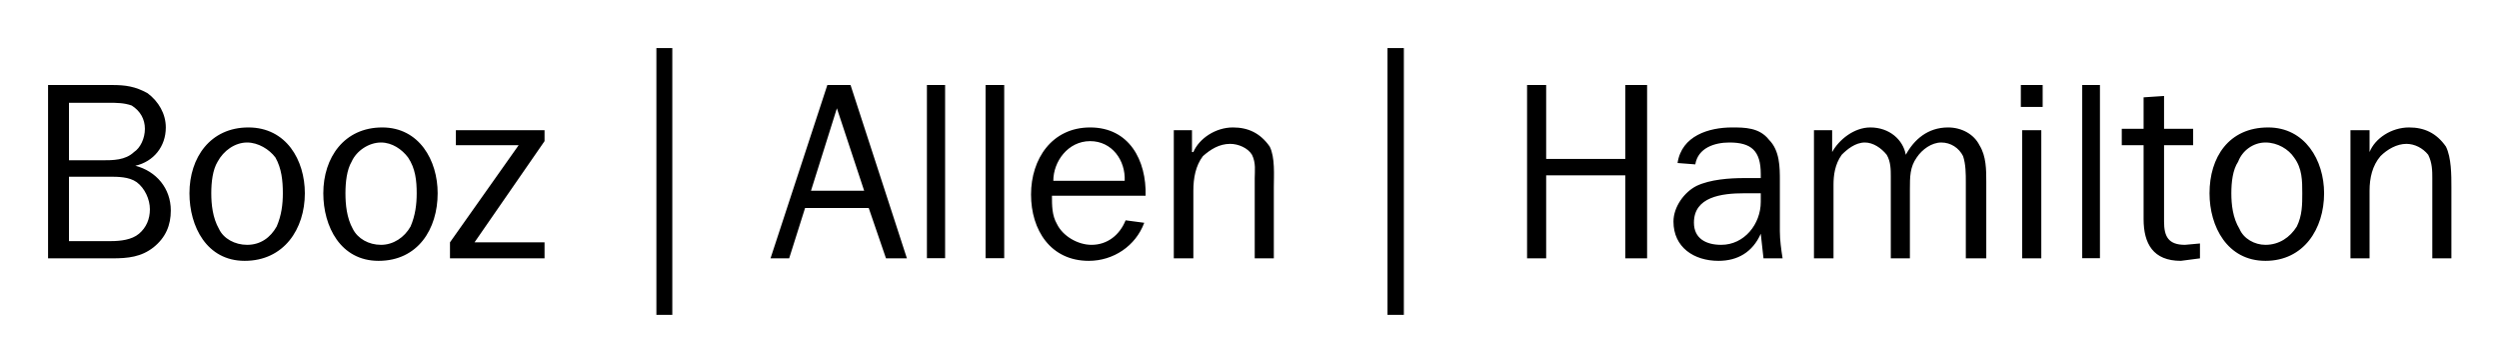
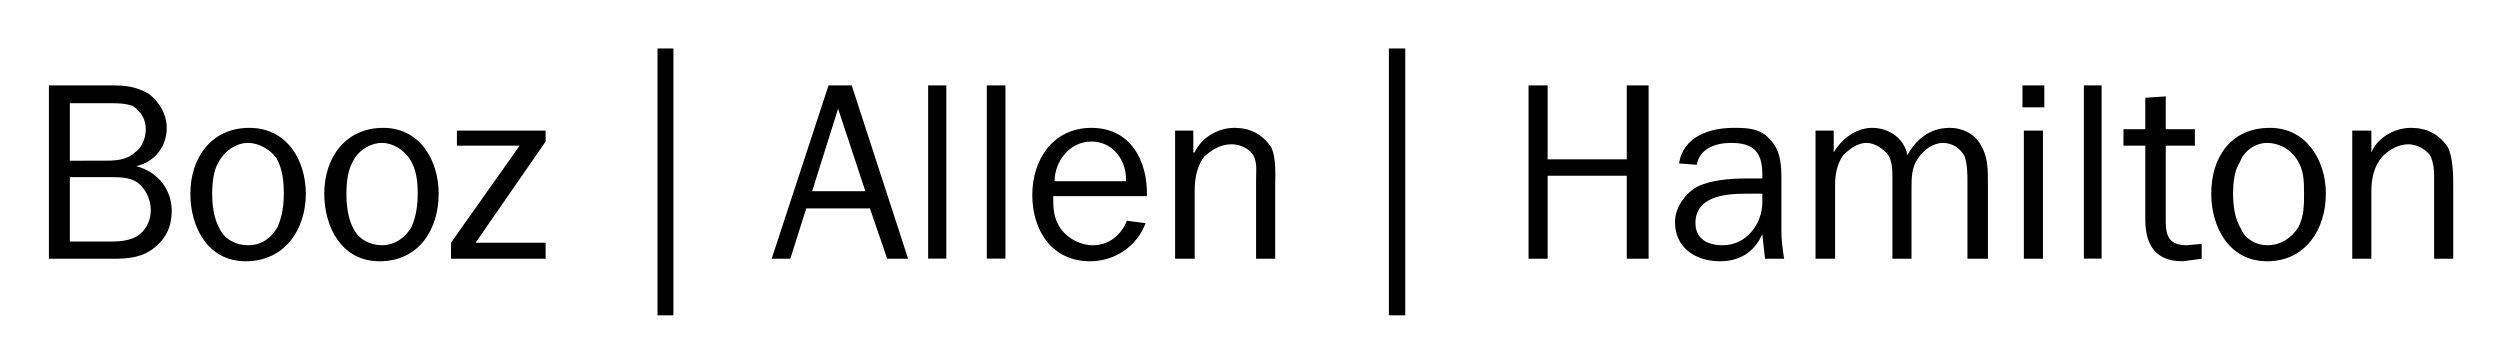
- <svg xmlns="http://www.w3.org/2000/svg" role="img" viewBox="1.43 11.43 549.64 79.64">
-   <path d="M492.2 53.92c0-2.44.3-5.15 1.5-6.95.9-2.41 3.3-4.21 6-4.21s5.1 1.5 6.3 3.3c1.8 2.41 1.8 5.12 1.8 7.86 0 2.43 0 4.87-1.2 7.31-1.5 2.4-3.9 4.03-6.9 4.03-2.4 0-4.8-1.36-5.7-3.49-1.5-2.44-1.8-5.42-1.8-7.85zm-4.8 0c0 7.31 3.9 14.86 12.3 14.86s12.9-7.01 12.9-14.86c0-7.25-4.2-14.47-12.3-14.47-8.7 0-12.9 6.61-12.9 14.47m-2.1 14.31l-4.2.55c-6.1 0-8.2-3.79-8.2-9.18V43.36h-4.8v-3.61h4.8v-6.92l4.5-.3v7.22h6.4v3.61h-6.4v16.78c0 3.22.9 5.12 4.6 5.12l3.3-.3v3.24m-267.1 0h4.1V30.12h-4.1zm-12.9 0h4V30.12h-4zm254.1 0h3.9V30.12h-3.9zm-13.2-28.15h4.2v28.18h-4.2zm-.3-9.93h4.8v4.82h-4.8zm-41.5 9.93v4.81c1.5-2.71 4.8-5.41 8.4-5.41 4.2 0 7.2 2.7 7.8 6.01 1.8-3.31 4.8-6.01 9.3-6.01 3 0 5.7 1.5 6.9 3.91 1.5 2.4 1.5 5.41 1.5 8.12v16.75h-4.5V51.48c0-1.81 0-3.91-.6-5.72-.9-1.8-2.7-3-4.8-3-2.1 0-4.2 1.5-5.4 3.3-1.5 2.11-1.5 4.22-1.5 7.04v15.13h-4.2V50.28c0-1.51 0-3.31-.9-4.82-1.2-1.5-3-2.7-4.8-2.7-2.1 0-3.9 1.5-5.1 2.7-1.5 2.11-1.8 4.52-1.8 6.56v16.21h-4.3V40.05h4m-15.7 15.76c0 4.87-3.6 9.45-8.7 9.45-3.3 0-6-1.36-6-4.88 0-5.65 6-6.46 11.1-6.46h3.6zm-3.6-5.23c-3.3 0-7.5.3-10.5 1.71-2.7 1.35-5.1 4.6-5.1 7.85 0 5.66 4.5 8.64 9.9 8.64 4.2 0 7.5-1.9 9.3-5.96l.6 5.41h4.2c-.3-1.89-.6-4.06-.6-5.95v-11.1c0-3.01 0-6.62-2.4-9.03-2.1-2.7-5.4-2.7-8.1-2.7-5.1 0-11.1 1.8-12 7.82l3.9.3c.6-3.61 4.2-4.81 7.5-4.81 4.8 0 6.9 1.8 6.9 6.91v.91h-3.6m-26.2 17.65V49.98h-17.4v18.25h-4.2V30.12h4.2v16.25h17.4V30.12h4.8v38.11h-4.8m-52.3 12.43h3.6V22h-3.6zm216-35.8c1.2-3.01 4.8-5.41 8.7-5.41 3.3 0 6 1.2 8.1 4.21 1.2 2.4 1.2 6.32 1.2 8.9v15.67h-4.2V50.58c0-1.51 0-3.31-.9-5.12-1.2-1.5-3-2.4-4.8-2.4-2.1 0-4.2 1.2-5.7 2.7-1.8 2.11-2.4 4.82-2.4 7.61v14.86h-4.2V40.05h4.2v4.81m-259 0h.3c1.3-3.01 4.9-5.41 8.7-5.41 3.3 0 6 1.2 8.1 4.21 1.2 2.4.9 6.32.9 8.9v15.67h-4.2V50.58c0-1.51.3-3.31-.6-5.12-.9-1.5-3-2.4-4.8-2.4-2.4 0-4.3 1.2-6 2.7-1.6 2.11-2.1 4.82-2.1 7.61v14.86h-4.3V40.05h4v4.81m-30.5 6.32c0-4.21 3.2-8.72 8.1-8.72 4.8 0 7.8 4.21 7.6 8.72zm15.9 8.69c-1.3 3.22-4 5.39-7.5 5.39-3 0-6.3-1.9-7.6-4.58-1.1-1.89-1.1-4.06-1.1-6.22h20.6c.2-7.79-3.6-15.01-12.2-15.01-8.4 0-13 6.92-13 14.74s4.3 14.59 12.7 14.59c5.4 0 10.3-3.25 12.2-8.37l-4.1-.54m-57.5-6.5h-11.7l5.7-18.13zm-3-23.25h-5.1l-12.5 38.11h4.1l3.5-11.07h14l3.8 11.07h4.6l-12.4-38.11m-42.7 50.54h3.5V22h-3.5zm-24.6-38.2l-15.4 22.25h15.4v3.52h-20.8v-3.52l15.1-21.35h-13.8v-3.31h19.5v2.41M77.41 53.92c0-2.44.3-5.15 1.36-6.95 1.08-2.41 3.79-4.21 6.46-4.21 2.44 0 4.61 1.5 5.96 3.3 1.62 2.41 1.89 5.12 1.89 7.86 0 2.43-.3 4.87-1.35 7.31-1.35 2.4-3.79 4.03-6.5 4.03-2.7 0-5.11-1.36-6.19-3.49-1.36-2.44-1.63-5.42-1.63-7.85zm-4.87 0c0 7.31 3.79 14.86 12.15 14.86 8.66 0 13-7.01 13-14.86 0-7.25-4.06-14.47-12.19-14.47-8.36 0-12.96 6.61-12.96 14.47m-24.64 0c0-2.44.3-5.15 1.4-6.95 1.3-2.41 3.8-4.21 6.48-4.21 2.44 0 4.88 1.5 6.23 3.3 1.36 2.41 1.63 5.12 1.63 7.86 0 2.43-.3 4.87-1.36 7.31-1.35 2.4-3.52 4.03-6.5 4.03-2.68 0-5.18-1.36-6.18-3.49-1.4-2.44-1.7-5.42-1.7-7.85zm-4.8 0c0 7.31 3.8 14.86 12.14 14.86 8.64 0 13.24-7.01 13.24-14.86 0-7.25-4.06-14.47-12.42-14.47S43.1 46.06 43.1 53.92M16.6 64.44V50.28h8.7c2.1 0 4.5 0 6.2 1.2 1.8 1.35 2.9 3.79 2.9 5.96 0 2.16-.8 4.03-2.4 5.38-1.6 1.35-4.1 1.62-6.2 1.62zm0-17.77V34.03h8.7c1.8 0 3.4 0 5.1.6 1.9 1.21 2.9 3.01 2.9 5.12 0 2.1-1 4.21-2.4 5.11-1.9 1.81-4.6 1.81-7 1.81zm9.5 21.56c3.5 0 6.4-.3 9.1-2.43 2.7-2.17 3.8-4.88 3.8-8.09 0-4.88-3.2-8.64-7.8-9.84 4-.9 6.7-4.21 6.7-8.42 0-3.01-1.6-5.72-4-7.52-2.7-1.51-4.9-1.81-7.8-1.81H12v38.11h14.1" />
+ <svg xmlns="http://www.w3.org/2000/svg" role="img" viewBox="0.31 93.81 399.62 57.87">
+   <defs>
+     <clipPath id="a">
+       <path d="M297 782.84l2574-.043.01 398.159-2574 .044z" />
+     </clipPath>
+   </defs>
+   <path fill="none" d="M0 0h400v245H0z" pointer-events="none" />
+   <g clip-path="url(#a)" transform="matrix(.71324 0 0 -.71324 113.917 245)">
+     <path fill="#0b8bb3" d="M117.019 326.912s12.063-64.528-2.124-189.263c35.67 2.118 73.247 1.657 83.996-8.248 0 0-13.67 132.177-84.25 214.102 0 0 1.489-5.977 2.378-16.594z" />
+     <path fill="#0b8bb3" d="M197.031 124.963s-23.604 20.516-155.565.088c0 0 69.058 5.878 105.677 4.053 30.608-1.527 47.111-7.298 49.548-15.364 0 0 7.23 6.19.34 11.223" />
+     <path fill="#9acce8" d="M116.602 285.643l.005.89-.436-.852c-4.645-40.114-22.57-97.685-74.79-156.325 0 0 32.008 5.479 66.874 7.867 1.91 13.168 10.35 76.272 8.347 148.42" />
+     <path fill="#0b8bb3" d="M30.2 56.928l-8.065 21.817L14.8 56.928zM1.692 35.294l20.17 58.117h.731l22-58.117h-6.6L31.67 51.98H13.52L8.017 35.294zm48.172 57.107h5.042l14.118-27.956 14.39 28.05h4.855v-57.2H82.22v43.082L69.847 55.371h-2.475l-11.55 22.731V35.294h-5.958zm49.042-57.107V92.4h7.424c0-.426-.136-.914-.412-1.464a3.66 3.66 0 0 1-.412-1.65V35.294zm17.233 57.107h7.06c.06-.062.09-.15.09-.274 0-.184-.075-.428-.23-.73-.15-.31-.257-.705-.318-1.196V67.926h22.366v24.475h7.054c.064-.062.092-.15.092-.274 0-.245-.092-.504-.27-.778a2.368 2.368 0 0 1-.367-.962V35.205h-6.603v27.407H122.74V35.294h-6.602zm68.979-35.473l-8.068 21.817-7.33-21.817zM156.61 35.294l20.167 58.117h.736l21.996-58.117h-6.6l-6.323 16.686h-18.153l-5.497-16.686zm47.162 0V92.4h6.235l24.013-42.347v42.44h6.786c0-.367-.11-.764-.322-1.192a2.797 2.797 0 0 1-.32-1.282V35.294h-5.04l-25.21 44.915V35.294z" />
+   </g>
+   <g clip-path="url(#a)" transform="matrix(.71324 0 0 -.71324 113.917 245)">
+     <path fill="#0b8bb3" d="M117.019 326.912s12.063-64.528-2.124-189.263c35.67 2.118 73.247 1.657 83.996-8.248 0 0-13.67 132.177-84.25 214.102 0 0 1.489-5.977 2.378-16.594z" />
+     <path fill="#0b8bb3" d="M197.031 124.963s-23.604 20.516-155.565.088c0 0 69.058 5.878 105.677 4.053 30.608-1.527 47.111-7.298 49.548-15.364 0 0 7.23 6.19.34 11.223" />
+     <path fill="#9acce8" d="M116.602 285.643l.005.89-.436-.852c-4.645-40.114-22.57-97.685-74.79-156.325 0 0 32.008 5.479 66.874 7.867 1.91 13.168 10.35 76.272 8.347 148.42" />
+     <path fill="#0b8bb3" d="M30.2 56.928l-8.065 21.817L14.8 56.928zM1.692 35.294l20.17 58.117h.731l22-58.117h-6.6L31.67 51.98H13.52L8.017 35.294zm48.172 57.107h5.042l14.118-27.956 14.39 28.05h4.855v-57.2H82.22v43.082L69.847 55.371h-2.475l-11.55 22.731V35.294h-5.958zm49.042-57.107V92.4h7.424c0-.426-.136-.914-.412-1.464a3.66 3.66 0 0 1-.412-1.65V35.294zm17.233 57.107h7.06c.06-.062.09-.15.09-.274 0-.184-.075-.428-.23-.73-.15-.31-.257-.705-.318-1.196V67.926h22.366v24.475h7.054c.064-.062.092-.15.092-.274 0-.245-.092-.504-.27-.778a2.368 2.368 0 0 1-.367-.962V35.205h-6.603v27.407H122.74V35.294h-6.602zm68.979-35.473l-8.068 21.817-7.33-21.817zM156.61 35.294l20.167 58.117h.736l21.996-58.117h-6.6l-6.323 16.686h-18.153l-5.497-16.686zm47.162 0V92.4h6.235l24.013-42.347v42.44h6.786c0-.367-.11-.764-.322-1.192a2.797 2.797 0 0 1-.32-1.282V35.294h-5.04l-25.21 44.915V35.294z" />
+   </g>
+   <g clip-path="url(#a)" transform="matrix(.41157 0 0 -.41157 26.751 245)">
+     <path fill="#808184" fill-rule="evenodd" d="M300.764 305.537c0 12.702-6.938 21.309-18.91 21.309H269.45v-42.41h13.373c11.435 0 17.94 8.506 17.94 21.1m20.168.21c0-21.937-14.92-36.844-39.401-36.844h-31.82v73.586h32.573c23.946 0 38.648-14.907 38.648-36.742m61.406 36.741l-.108-15.326h-36.672v-16.374h33.866v-15.326h-33.866v-26.558h-19.738v73.584zm22.613-36.845c0-11.967 9.598-21.204 20.815-21.204 11.327 0 20.386 9.237 20.386 21.204s-9.059 20.994-20.386 20.994c-11.323 0-20.815-9.027-20.815-20.994m61.477.104c0-21.518-17.47-37.683-40.876-37.683-23.405 0-40.877 16.165-40.877 37.683 0 21.416 17.472 37.266 40.877 37.266 23.406 0 40.876-15.956 40.876-37.266m24.622 36.741v-57.209h32.034v-16.375h-51.771v73.584zm86.718-73.584l-19.631 28.447-9.707-10.497v-17.95h-19.74v73.583h19.74v-30.86l28.366 30.86h22.866l-28.042-30.44 29.768-43.143z" />
+     <path fill="#808184" fill-rule="evenodd" d="M633.85 327.686c-4.746 0-7.874-1.678-7.874-5.038 0-12.177 39.799-5.248 39.799-31.7 0-15.012-13.59-22.675-30.417-22.675-9.101 0-19.132 2.683-27.054 6.708-3.061 1.558-5.257 3.03-7.784 5.049l7.659 15.01c7.766-6.508 19.522-11.126 27.397-11.126 5.824 0 9.49 2.099 9.49 5.983 0 12.49-39.798 4.934-39.798 30.966 0 13.752 11.97 22.465 30.198 22.465 11.109 0 22.326-3.36 30.199-8.294l-7.442-15.221c-7.98 4.41-18.12 7.873-24.373 7.873m53.709-50.49c0-5.354-3.881-9.133-9.274-9.133-5.393 0-9.167 3.779-9.167 9.133 0 5.354 3.774 9.027 9.167 9.027s9.274-3.673 9.274-9.027" />
+     <path fill="#119981" fill-rule="evenodd" d="M222.448 288.783v11.536h-17.926c-6.965 0-10.445-2.44-10.445-7.59 0-5.013 3.759-8.27 10.166-8.27 8.743 0 12.502-1.227 18.205 4.324m-41.673 49.372c9.574 3.588 19.62 5.26 29.872 5.26 20.748 0 32.865-9.758 33.003-26.564v-47.705h-21.202s-16.671-.243-26.837-.243c-9.693 0-23.205 8.648-23.205 22.064 0 13.96 8.583 21.954 27.242 22.227h22.8v.81c0 9.624-8.04 10.98-17.51 10.98-6.264 0-16.065-2.034-24.14-5.828z" />
+     <path fill="#808184" d="M155.316 339.323h6.321v-1.181h-2.482v-6.628h-1.367v6.628h-2.472zm8.301 0h1.925l2.155-6.113h.022l2.1 6.113h1.902v-7.809h-1.3v6.026h-.023l-2.166-6.026h-1.126l-2.165 6.026h-.022v-6.026h-1.302z" />
+   </g>
+   <path d="M357.263 124.768c0-1.774.219-3.744 1.091-5.053.654-1.752 2.4-3.06 4.362-3.06s3.708 1.09 4.58 2.399c1.31 1.752 1.31 3.722 1.31 5.714 0 1.767 0 3.541-.873 5.315-1.09 1.745-2.835 2.93-5.017 2.93-1.745 0-3.49-.989-4.144-2.537-1.09-1.774-1.309-3.94-1.309-5.708zm-3.49 0c0 5.315 2.836 10.805 8.943 10.805s9.38-5.097 9.38-10.805c0-5.27-3.054-10.52-8.943-10.52-6.326 0-9.38 4.806-9.38 10.52m-1.526 10.405l-3.054.4c-4.435 0-5.962-2.756-5.962-6.675v-11.807h-3.49v-2.625h3.49v-5.031l3.272-.218v5.249h4.653v2.625h-4.653v12.2c0 2.34.654 3.722 3.344 3.722l2.4-.218v2.356m-194.198 0h2.98v-27.687h-2.98zm-9.38 0h2.909v-27.687h-2.909zm184.747 0h2.835v-27.687h-2.835zm-9.597-20.467h3.053v20.489h-3.053zm-.219-7.22h3.49v3.505h-3.49zm-30.173 7.22v3.497c1.091-1.97 3.49-3.933 6.108-3.933 3.053 0 5.235 1.963 5.67 4.37 1.31-2.407 3.49-4.37 6.762-4.37 2.182 0 4.145 1.09 5.017 2.843 1.09 1.745 1.09 3.933 1.09 5.903v12.179h-3.271v-12.179c0-1.316 0-2.842-.436-4.158-.655-1.31-1.963-2.182-3.49-2.182-1.527 0-3.054 1.091-3.926 2.4-1.09 1.534-1.09 3.068-1.09 5.118v11h-3.055v-13.05c0-1.098 0-2.407-.654-3.505-.872-1.09-2.181-1.963-3.49-1.963-1.527 0-2.835 1.091-3.708 1.963-1.09 1.535-1.308 3.287-1.308 4.77v11.786h-3.127v-20.489h2.908m-11.414 11.459c0 3.54-2.618 6.87-6.326 6.87-2.4 0-4.362-.989-4.362-3.548 0-4.108 4.362-4.697 8.07-4.697h2.618zm-2.618-3.803c-2.4 0-5.453.218-7.634 1.243-1.963.982-3.708 3.345-3.708 5.708 0 4.115 3.272 6.282 7.198 6.282 3.054 0 5.453-1.382 6.762-4.334l.436 3.934h3.053c-.218-1.374-.436-2.952-.436-4.326v-8.07c0-2.19 0-4.814-1.745-6.566-1.527-1.963-3.926-1.963-5.889-1.963-3.708 0-8.07 1.309-8.725 5.685l2.836.219c.436-2.625 3.054-3.498 5.453-3.498 3.49 0 5.017 1.31 5.017 5.024v.662h-2.618m-19.049 12.833v-13.27h-12.65v13.27h-3.054v-27.709h3.053v11.815h12.651v-11.815h3.49v27.709h-3.49m-38.025 9.037h2.617v-42.65h-2.617zm157.045-26.029c.873-2.188 3.49-3.933 6.325-3.933 2.4 0 4.363.872 5.89 3.06.872 1.746.872 4.596.872 6.472v11.393H389.4V122.34c0-1.098 0-2.407-.654-3.723-.872-1.09-2.181-1.744-3.49-1.744-1.527 0-3.053.872-4.144 1.963-1.309 1.534-1.745 3.504-1.745 5.533v10.804h-3.054v-20.489h3.054v3.497m-188.309 0h.218c.945-2.188 3.563-3.933 6.326-3.933 2.399 0 4.362.872 5.889 3.06.872 1.746.654 4.596.654 6.472v11.393h-3.053V122.34c0-1.098.218-2.407-.437-3.723-.654-1.09-2.18-1.744-3.49-1.744-1.744 0-3.126.872-4.362 1.963-1.163 1.534-1.527 3.504-1.527 5.533v10.804h-3.126v-20.489h2.908v3.497m-22.175 4.595c0-3.06 2.326-6.34 5.889-6.34 3.49 0 5.671 3.061 5.526 6.34zm11.56 6.318c-.945 2.342-2.908 3.92-5.453 3.92-2.181 0-4.58-1.382-5.526-3.33-.8-1.375-.8-2.953-.8-4.523h14.978c.146-5.664-2.617-10.913-8.87-10.913-6.107 0-9.452 5.031-9.452 10.717s3.127 10.608 9.234 10.608c3.926 0 7.489-2.363 8.87-6.086l-2.98-.393m-41.807-4.725h-8.507l4.145-13.182zm-2.181-16.905h-3.708l-9.088 27.709h2.98l2.545-8.049h10.18l2.762 8.049h3.344l-9.015-27.709M105.41 144.21h2.545v-42.65h-2.545zm-17.885-27.774l-11.197 16.177h11.197v2.56H72.4v-2.56l10.978-15.522H73.346v-2.407h14.178v1.752m-31.838 8.332c0-1.774.218-3.744.988-5.053.786-1.752 2.756-3.06 4.697-3.06 1.774 0 3.352 1.09 4.334 2.399 1.177 1.752 1.374 3.722 1.374 5.714 0 1.767-.218 3.541-.982 5.315-.981 1.745-2.755 2.93-4.726 2.93-1.963 0-3.715-.989-4.5-2.537-.99-1.774-1.185-3.94-1.185-5.708zm-3.541 0c0 5.315 2.755 10.805 8.834 10.805 6.296 0 9.451-5.097 9.451-10.805 0-5.27-2.951-10.52-8.862-10.52-6.079 0-9.423 4.806-9.423 10.52m-17.915 0c0-1.774.218-3.744 1.018-5.053.945-1.752 2.763-3.06 4.711-3.06 1.774 0 3.548 1.09 4.53 2.399.989 1.752 1.185 3.722 1.185 5.714 0 1.767-.218 3.541-.989 5.315-.981 1.745-2.56 2.93-4.726 2.93-1.948 0-3.766-.989-4.493-2.537-1.018-1.774-1.236-3.94-1.236-5.708zm-3.49 0c0 5.315 2.763 10.805 8.827 10.805 6.281 0 9.626-5.097 9.626-10.805 0-5.27-2.952-10.52-9.03-10.52s-9.423 4.806-9.423 10.52m-19.267 7.65v-10.296h6.325c1.527 0 3.272 0 4.508.872 1.309.982 2.109 2.756 2.109 4.334 0 1.57-.582 2.93-1.745 3.911-1.164.982-2.981 1.178-4.508 1.178zm0-12.92v-9.19h6.325c1.31 0 2.472 0 3.708.435 1.382.88 2.109 2.189 2.109 3.723 0 1.527-.727 3.06-1.745 3.715-1.381 1.316-3.344 1.316-5.09 1.316zm6.907 15.675c2.545 0 4.653-.218 6.616-1.767 1.963-1.578 2.763-3.548 2.763-5.882 0-3.548-2.326-6.282-5.67-7.154 2.907-.655 4.87-3.061 4.87-6.122 0-2.189-1.163-4.159-2.908-5.468-1.963-1.098-3.562-1.316-5.67-1.316H8.128v27.709H18.38" />
</svg>
